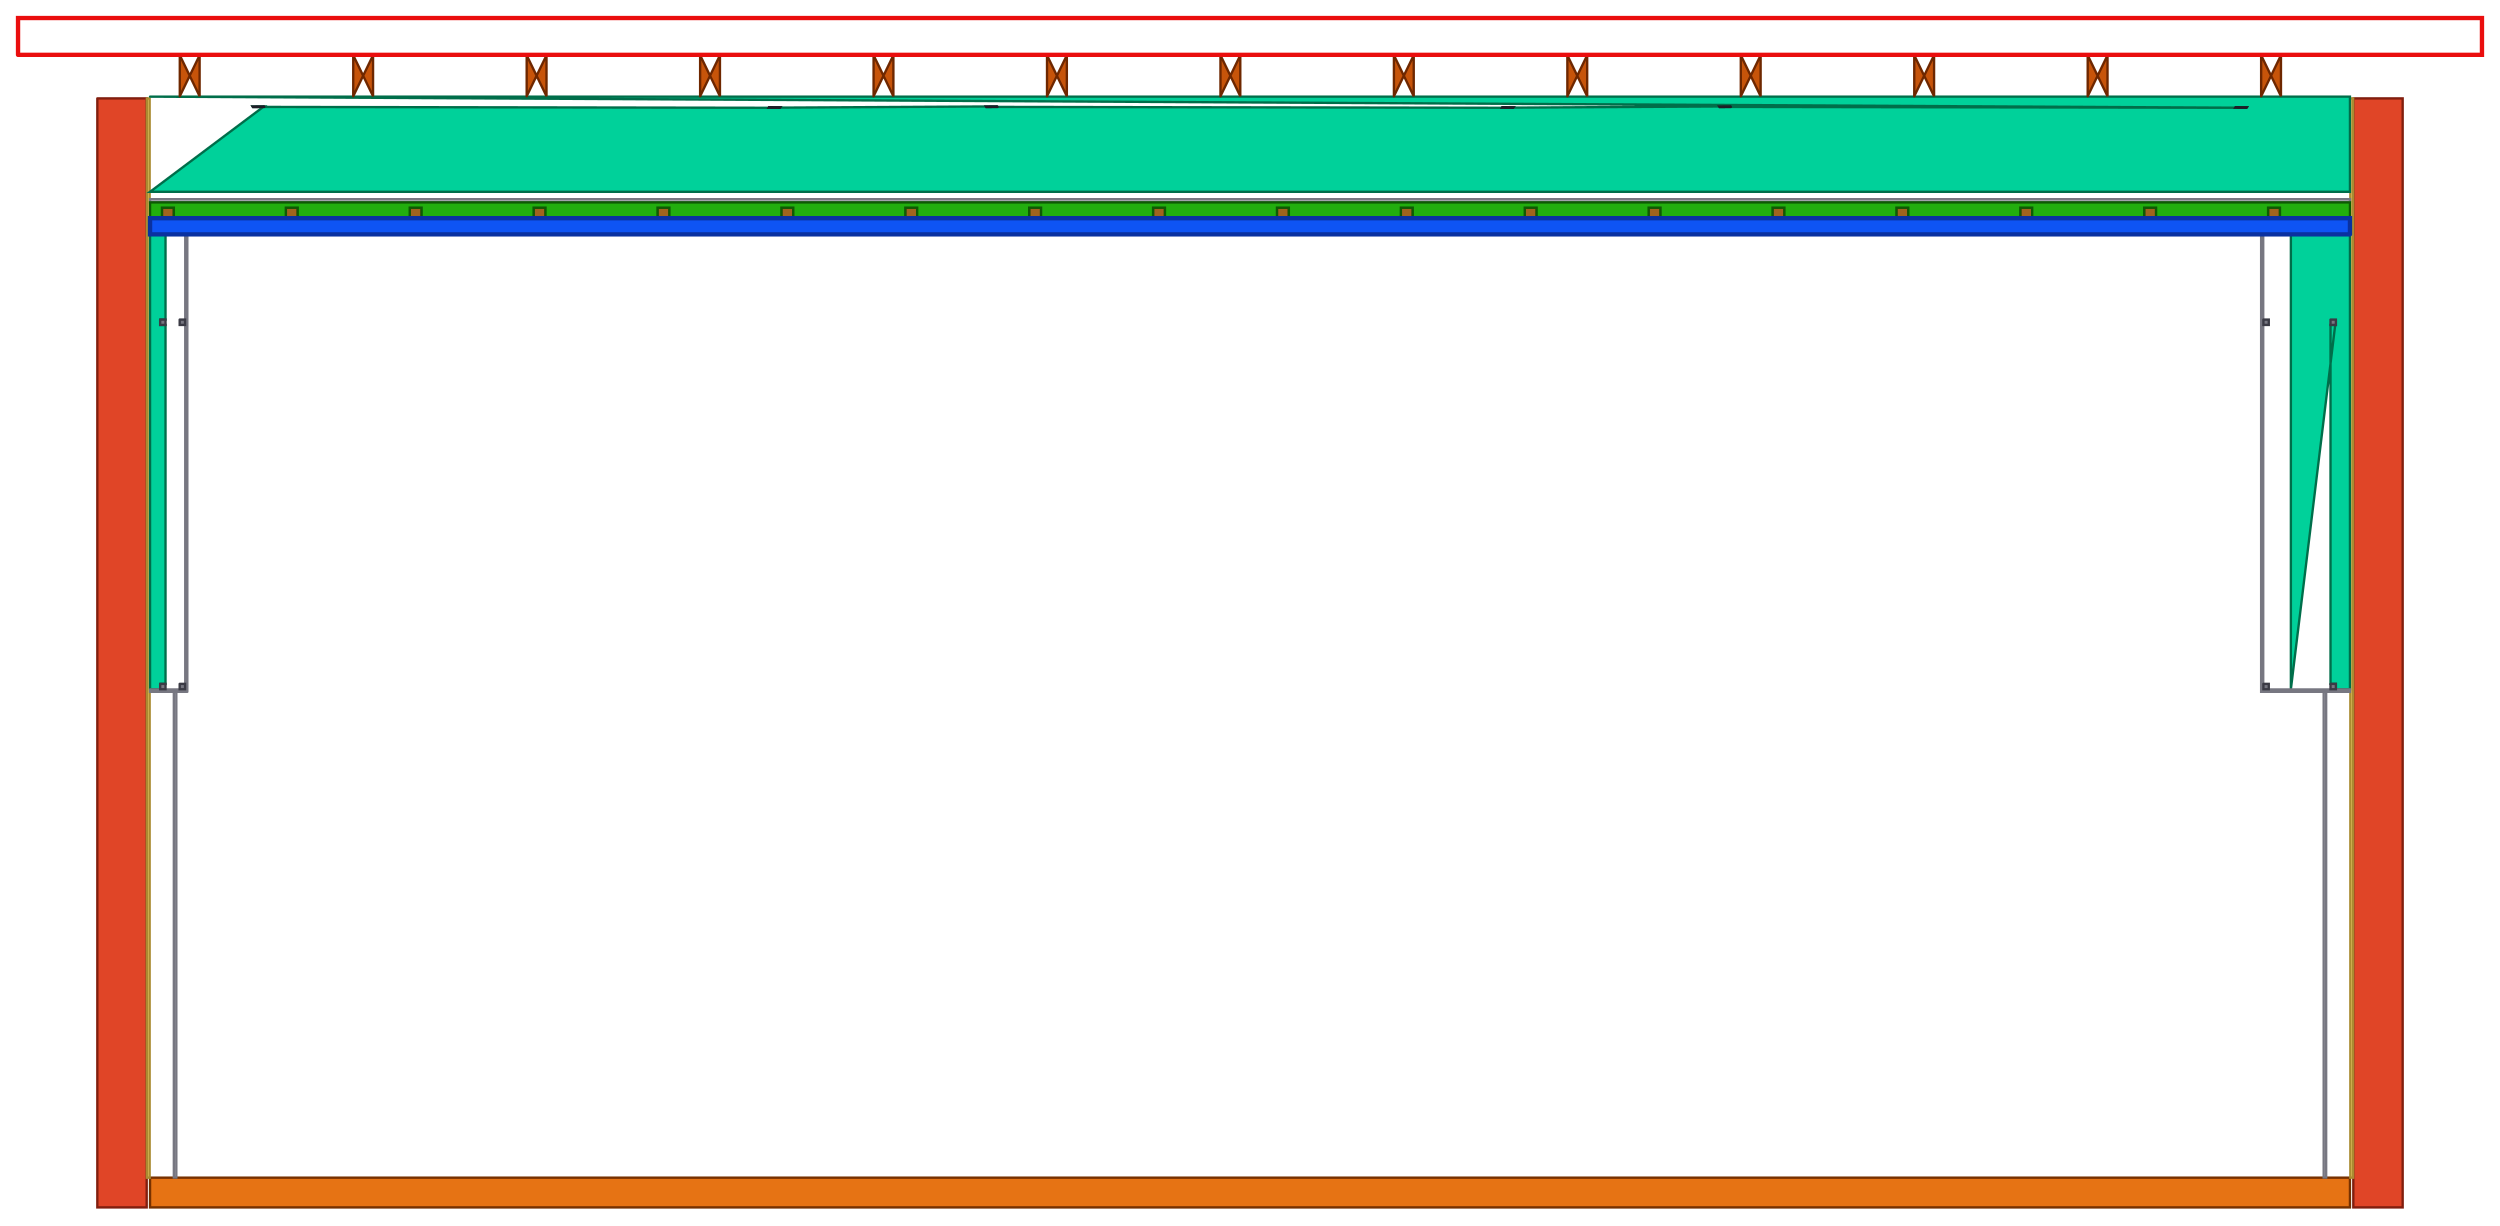
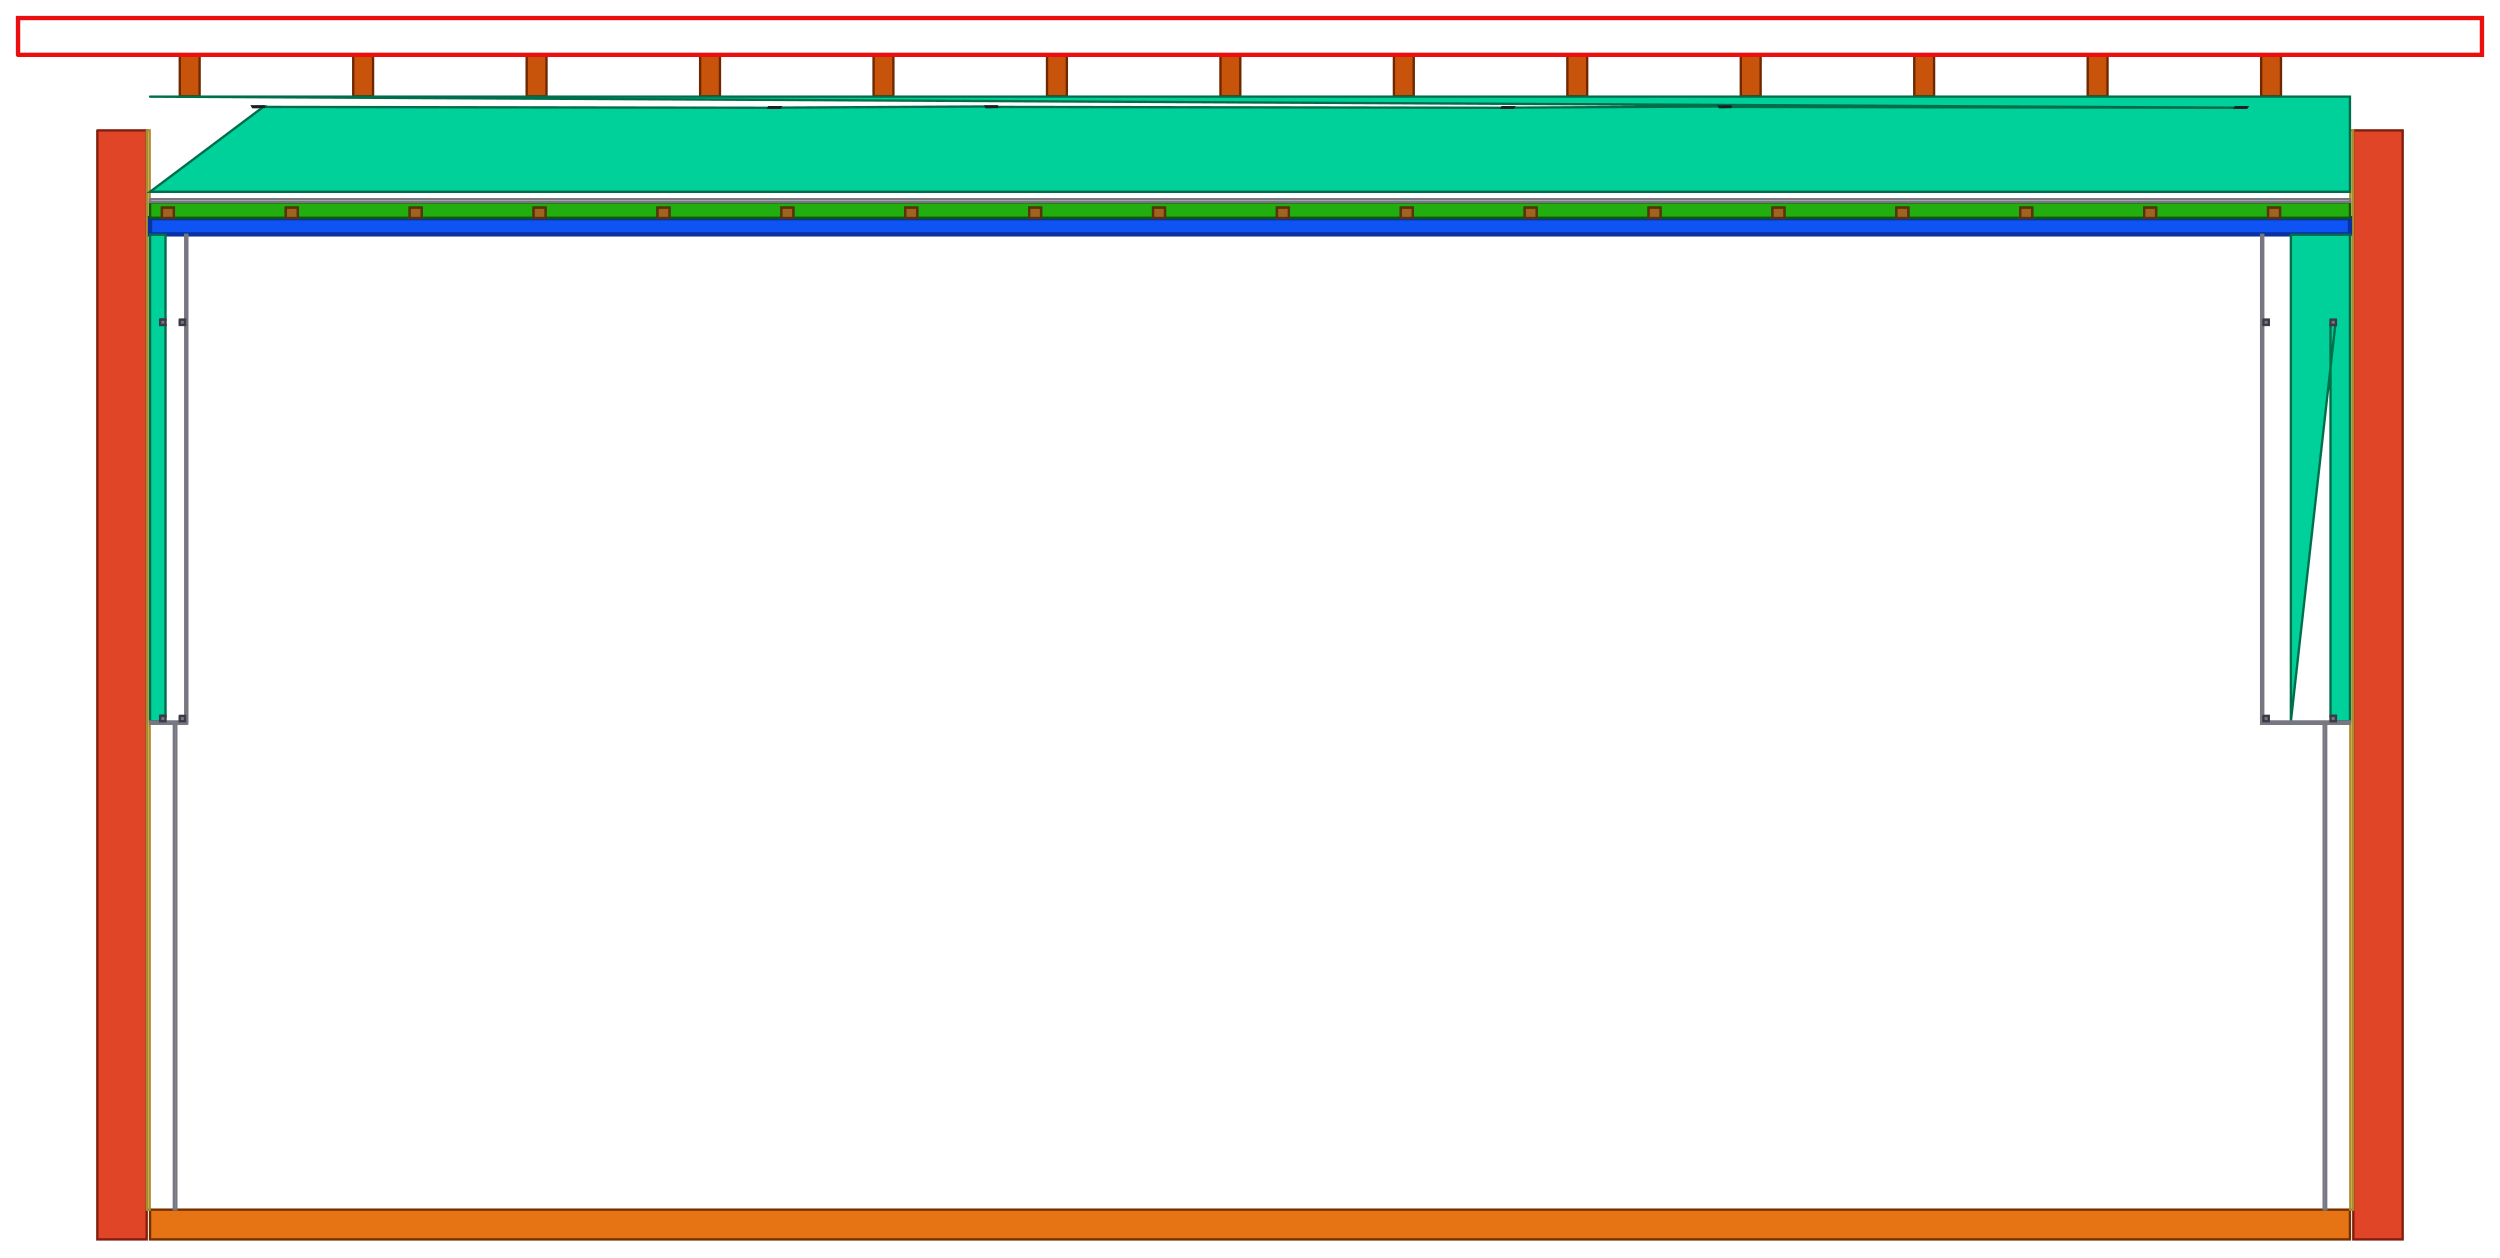
- <svg xmlns="http://www.w3.org/2000/svg" width="12612.0mm" height="6182.0mm" viewBox="-756.0 -5941.0 12612.0 6182.0" version="1.1">
+ <svg xmlns="http://www.w3.org/2000/svg" width="12612.0mm" height="6343.5mm" viewBox="-756.0 -6102.5 12612.0 6343.5" version="1.1">
  <g transform="scale(1,-1)" stroke-linecap="round">
-     <g fill="rgb(230,115,20)" stroke="rgb(119,49,0)" stroke-width="12.0" id="podlaha">
+     <g fill="rgb(230,115,20)" stroke="rgb(119,49,0)" stroke-width="12.0" id="floor">
      <path d="M 1.0,0.0 L 11099.0,0.0 L 11099.0,-150.0 L 1.0,-150.0 L 1.0,0.0" />
    </g>
-     <g fill="rgb(224,69,39)" stroke="rgb(129,30,14)" stroke-width="12.0" id="zdivo">
+     <g fill="rgb(224,69,39)" stroke="rgb(129,30,14)" stroke-width="12.0" id="masonry">
      <path d="M -265.0,5444.592 L -16.0,5444.592 L -16.0,-150.0 L -265.0,-150.0 L -265.0,5444.592" />
      <path d="M 11116.0,5444.592 L 11365.0,5444.592 L 11365.0,-150.0 L 11116.0,-150.0 L 11116.0,5444.592" />
    </g>
-     <g fill="rgb(255,224,119)" stroke="rgb(170,139,49)" stroke-width="12.0" id="omitka">
+     <g fill="rgb(255,224,119)" stroke="rgb(170,139,49)" stroke-width="12.0" id="plaster">
      <path d="M -15.0,5444.592 L -1.0,5444.592 L -1.0,0.0 L -15.0,0.0 L -15.0,5444.592" />
      <path d="M 11101.0,5444.592 L 11115.0,5444.592 L 11115.0,0.0 L 11101.0,0.0 L 11101.0,5444.592" />
    </g>
-     <g fill="rgb(0,209,154)" stroke="rgb(0,110,74)" stroke-width="12.0" id="vata">
-       <path d="M 1.0,5453.462 L 11099.0,5453.462 L 11099.0,4973.434 L 1.0,4973.434 L 575.221,5404.157 L 518.654,5403.642 L 520.332,5401.061 L 576.9,5401.576 L 3178.484,5397.19 L 3180.162,5399.771 L 3123.595,5400.286 L 3121.916,5397.706 L 4274.555,5404.157 L 4217.987,5403.642 L 4219.665,5401.061 L 4276.233,5401.576 L 6877.817,5397.19 L 6879.496,5399.771 L 6822.928,5400.286 L 6821.25,5397.706 L 7973.888,5404.157 L 7917.32,5403.642 L 7918.999,5401.061 L 7975.566,5401.576 L 10577.151,5397.19 L 10578.829,5399.771 L 10522.261,5400.286 L 10520.583,5397.706 L 1.0,5453.462" />
-       <path d="M 1.0,2464.0 L 1.0,4756.695 L 79.0,4756.695 L 79.0,4328.754 L 52.0,4328.754 L 52.0,4301.754 L 79.0,4301.754 L 79.0,2491.0 L 52.0,2491.0 L 52.0,2464.0 L 1.0,2464.0" />
-       <path d="M 10801.0,2464.0 L 10801.0,4756.695 L 11099.0,4756.695 L 11099.0,2464.0 L 11028.0,2464.0 L 11028.0,2491.0 L 11001.0,2491.0 L 11001.0,4301.754 L 11028.0,4301.754 L 11028.0,4328.754 L 10801.0,2464.0" />
-     </g>
-     <g fill="rgb(230,230,234)" stroke="rgb(119,119,129)" stroke-width="12.0" id="sdk">
-       <path d="M 11099.0,4921.871 L 1.0,4921.871 L 1.0,4936.188 L 11099.0,4936.188 L 11099.0,4921.871" />
-       <path d="M 189.0,2451.0 L 178.5,2451.0 L 178.5,4756.695 L 189.0,4756.695 L 189.0,2451.0" />
-       <path d="M 1.0,2463.0 L 177.5,2463.0 L 177.5,2451.0 L 1.0,2451.0 L 1.0,2463.0" />
-       <path d="M 10661.5,2451.0 L 10651.0,2451.0 L 10651.0,4756.695 L 10661.5,4756.695 L 10661.5,2451.0" />
-       <path d="M 10662.5,2463.0 L 11099.0,2463.0 L 11099.0,2451.0 L 10662.5,2451.0 L 10662.5,2463.0" />
+     <g fill="rgb(230,230,234)" stroke="rgb(119,119,129)" stroke-width="12.0" id="wall_gkf">
      <path d="M 121.0,2450.0 L 133.5,2450.0 L 133.5,1.0 L 121.0,1.0 L 121.0,2450.0" />
      <path d="M 10966.5,2450.0 L 10979.0,2450.0 L 10979.0,1.0 L 10966.5,1.0 L 10966.5,2450.0" />
    </g>
-     <g fill="rgb(199,84,10)" stroke="rgb(110,39,0)" stroke-width="12.0" id="krov">
-       <path d="M 151.0,5455.462 L 151.0,5662.327 L 251.0,5455.462 L 251.0,5662.327 L 151.0,5455.462" />
-       <path d="M 1026.0,5455.462 L 1026.0,5662.327 L 1126.0,5455.462 L 1126.0,5662.327 L 1026.0,5455.462" />
-       <path d="M 1901.0,5455.462 L 1901.0,5662.327 L 2001.0,5455.462 L 2001.0,5662.327 L 1901.0,5455.462" />
-       <path d="M 2776.0,5455.462 L 2776.0,5662.327 L 2876.0,5455.462 L 2876.0,5662.327 L 2776.0,5455.462" />
-       <path d="M 3651.0,5455.462 L 3651.0,5662.327 L 3751.0,5455.462 L 3751.0,5662.327 L 3651.0,5455.462" />
-       <path d="M 4526.0,5455.462 L 4526.0,5662.327 L 4626.0,5455.462 L 4626.0,5662.327 L 4526.0,5455.462" />
-       <path d="M 5401.0,5455.462 L 5401.0,5662.327 L 5501.0,5455.462 L 5501.0,5662.327 L 5401.0,5455.462" />
-       <path d="M 6276.0,5455.462 L 6276.0,5662.327 L 6376.0,5455.462 L 6376.0,5662.327 L 6276.0,5455.462" />
-       <path d="M 7151.0,5455.462 L 7151.0,5662.327 L 7251.0,5455.462 L 7251.0,5662.327 L 7151.0,5455.462" />
-       <path d="M 8026.0,5455.462 L 8026.0,5662.327 L 8126.0,5455.462 L 8126.0,5662.327 L 8026.0,5455.462" />
-       <path d="M 8901.0,5455.462 L 8901.0,5662.327 L 9001.0,5455.462 L 9001.0,5662.327 L 8901.0,5455.462" />
-       <path d="M 9776.0,5455.462 L 9776.0,5662.327 L 9876.0,5455.462 L 9876.0,5662.327 L 9776.0,5455.462" />
-       <path d="M 10651.0,5455.462 L 10651.0,5662.327 L 10751.0,5455.462 L 10751.0,5662.327 L 10651.0,5455.462" />
+     <g fill="rgb(199,84,10)" stroke="rgb(110,39,0)" stroke-width="12.0" id="rafters">
+       <path d="M 151.0,5823.827 L 251.0,5823.827 L 251.0,5616.962 L 151.0,5616.962 L 151.0,5823.827" />
+       <path d="M 1026.0,5823.827 L 1126.0,5823.827 L 1126.0,5616.962 L 1026.0,5616.962 L 1026.0,5823.827" />
+       <path d="M 1901.0,5823.827 L 2001.0,5823.827 L 2001.0,5616.962 L 1901.0,5616.962 L 1901.0,5823.827" />
+       <path d="M 2776.0,5823.827 L 2876.0,5823.827 L 2876.0,5616.962 L 2776.0,5616.962 L 2776.0,5823.827" />
+       <path d="M 3651.0,5823.827 L 3751.0,5823.827 L 3751.0,5616.962 L 3651.0,5616.962 L 3651.0,5823.827" />
+       <path d="M 4526.0,5823.827 L 4626.0,5823.827 L 4626.0,5616.962 L 4526.0,5616.962 L 4526.0,5823.827" />
+       <path d="M 5401.0,5823.827 L 5501.0,5823.827 L 5501.0,5616.962 L 5401.0,5616.962 L 5401.0,5823.827" />
+       <path d="M 6276.0,5823.827 L 6376.0,5823.827 L 6376.0,5616.962 L 6276.0,5616.962 L 6276.0,5823.827" />
+       <path d="M 7151.0,5823.827 L 7251.0,5823.827 L 7251.0,5616.962 L 7151.0,5616.962 L 7151.0,5823.827" />
+       <path d="M 8026.0,5823.827 L 8126.0,5823.827 L 8126.0,5616.962 L 8026.0,5616.962 L 8026.0,5823.827" />
+       <path d="M 8901.0,5823.827 L 9001.0,5823.827 L 9001.0,5616.962 L 8901.0,5616.962 L 8901.0,5823.827" />
+       <path d="M 9776.0,5823.827 L 9876.0,5823.827 L 9876.0,5616.962 L 9776.0,5616.962 L 9776.0,5823.827" />
+       <path d="M 10651.0,5823.827 L 10751.0,5823.827 L 10751.0,5616.962 L 10651.0,5616.962 L 10651.0,5823.827" />
    </g>
-     <g fill="rgb(160,100,30)" stroke="rgb(90,49,10)" stroke-width="12.0" id="dreveny_rost">
-       <path d="M 121.0,4841.241 L 61.0,4841.241 L 61.0,4893.457 L 121.0,4893.457 L 121.0,4841.241" />
-       <path d="M 746.0,4841.241 L 686.0,4841.241 L 686.0,4893.457 L 746.0,4893.457 L 746.0,4841.241" />
-       <path d="M 1371.0,4841.241 L 1311.0,4841.241 L 1311.0,4893.457 L 1371.0,4893.457 L 1371.0,4841.241" />
-       <path d="M 1996.0,4841.241 L 1936.0,4841.241 L 1936.0,4893.457 L 1996.0,4893.457 L 1996.0,4841.241" />
-       <path d="M 2621.0,4841.241 L 2561.0,4841.241 L 2561.0,4893.457 L 2621.0,4893.457 L 2621.0,4841.241" />
-       <path d="M 3246.0,4841.241 L 3186.0,4841.241 L 3186.0,4893.457 L 3246.0,4893.457 L 3246.0,4841.241" />
-       <path d="M 3871.0,4841.241 L 3811.0,4841.241 L 3811.0,4893.457 L 3871.0,4893.457 L 3871.0,4841.241" />
-       <path d="M 4496.0,4841.241 L 4436.0,4841.241 L 4436.0,4893.457 L 4496.0,4893.457 L 4496.0,4841.241" />
-       <path d="M 5121.0,4841.241 L 5061.0,4841.241 L 5061.0,4893.457 L 5121.0,4893.457 L 5121.0,4841.241" />
-       <path d="M 5746.0,4841.241 L 5686.0,4841.241 L 5686.0,4893.457 L 5746.0,4893.457 L 5746.0,4841.241" />
-       <path d="M 6371.0,4841.241 L 6311.0,4841.241 L 6311.0,4893.457 L 6371.0,4893.457 L 6371.0,4841.241" />
-       <path d="M 6996.0,4841.241 L 6936.0,4841.241 L 6936.0,4893.457 L 6996.0,4893.457 L 6996.0,4841.241" />
-       <path d="M 7621.0,4841.241 L 7561.0,4841.241 L 7561.0,4893.457 L 7621.0,4893.457 L 7621.0,4841.241" />
-       <path d="M 8246.0,4841.241 L 8186.0,4841.241 L 8186.0,4893.457 L 8246.0,4893.457 L 8246.0,4841.241" />
-       <path d="M 8871.0,4841.241 L 8811.0,4841.241 L 8811.0,4893.457 L 8871.0,4893.457 L 8871.0,4841.241" />
-       <path d="M 9496.0,4841.241 L 9436.0,4841.241 L 9436.0,4893.457 L 9496.0,4893.457 L 9496.0,4841.241" />
-       <path d="M 10121.0,4841.241 L 10061.0,4841.241 L 10061.0,4893.457 L 10121.0,4893.457 L 10121.0,4841.241" />
-       <path d="M 10746.0,4841.241 L 10686.0,4841.241 L 10686.0,4893.457 L 10746.0,4893.457 L 10746.0,4841.241" />
+     <g fill="rgb(0,209,154)" stroke="rgb(0,110,74)" stroke-width="12.0" id="plenum_wool">
+       <path d="M 1.0,5614.962 L 11099.0,5614.962 L 11099.0,5134.934 L 1.0,5134.934 L 575.221,5565.657 L 518.654,5565.142 L 520.332,5562.561 L 576.9,5563.076 L 3178.484,5558.69 L 3180.162,5561.271 L 3123.595,5561.786 L 3121.916,5559.206 L 4274.555,5565.657 L 4217.987,5565.142 L 4219.665,5562.561 L 4276.233,5563.076 L 6877.817,5558.69 L 6879.496,5561.271 L 6822.928,5561.786 L 6821.25,5559.206 L 7973.888,5565.657 L 7917.32,5565.142 L 7918.999,5562.561 L 7975.566,5563.076 L 10577.151,5558.69 L 10578.829,5561.271 L 10522.261,5561.786 L 10520.583,5559.206 L 1.0,5614.962" />
    </g>
-     <g fill="rgb(119,119,129)" stroke="rgb(59,59,69)" stroke-width="12.0" id="cd">
+     <g fill="rgb(69,69,80)" stroke="rgb(30,30,39)" stroke-width="12.0" id="racking_strap">
+       <path d="M 576.9,5563.076 L 520.332,5562.561 L 518.654,5565.142 L 575.221,5565.657 L 576.9,5563.076" />
+       <path d="M 3178.484,5558.69 L 3121.916,5559.206 L 3123.595,5561.786 L 3180.162,5561.271 L 3178.484,5558.69" />
+       <path d="M 4276.233,5563.076 L 4219.665,5562.561 L 4217.987,5565.142 L 4274.555,5565.657 L 4276.233,5563.076" />
+       <path d="M 6877.817,5558.69 L 6821.25,5559.206 L 6822.928,5561.786 L 6879.496,5561.271 L 6877.817,5558.69" />
+       <path d="M 7975.566,5563.076 L 7918.999,5562.561 L 7917.32,5565.142 L 7973.888,5565.657 L 7975.566,5563.076" />
+       <path d="M 10577.151,5558.69 L 10520.583,5559.206 L 10522.261,5561.786 L 10578.829,5561.271 L 10577.151,5558.69" />
+     </g>
+     <g fill="none" stroke="rgb(234,14,14)" stroke-width="22.0" id="roofing">
+       <path d="M -665.0,5825.827 L -665.0,6011.5 L 11765.0,6011.5 L 11765.0,5825.827 L -665.0,5825.827" />
+     </g>
+     <g fill="rgb(14,84,244)" stroke="rgb(10,49,160)" stroke-width="22.0" id="slope_naturheld_140">
+       <path d="M 11099.0,4920.195 L 1.0,4920.195 L 1.0,5001.741 L 11099.0,5001.741 L 11099.0,4920.195" />
+     </g>
+     <g fill="rgb(34,174,14)" stroke="rgb(14,90,4)" stroke-width="12.0" id="slope_naturheld_flex_50">
+       <path d="M 1.0,5003.741 L 1.0,5081.371 L 11099.0,5081.371 L 11099.0,5003.741 L 10746.0,5003.741 L 10746.0,5054.957 L 10686.0,5054.957 L 10686.0,5003.741 L 10121.0,5003.741 L 10121.0,5054.957 L 10061.0,5054.957 L 10061.0,5003.741 L 9496.0,5003.741 L 9496.0,5054.957 L 9436.0,5054.957 L 9436.0,5003.741 L 8871.0,5003.741 L 8871.0,5054.957 L 8811.0,5054.957 L 8811.0,5003.741 L 8246.0,5003.741 L 8246.0,5054.957 L 8186.0,5054.957 L 8186.0,5003.741 L 7621.0,5003.741 L 7621.0,5054.957 L 7561.0,5054.957 L 7561.0,5003.741 L 6996.0,5003.741 L 6996.0,5054.957 L 6936.0,5054.957 L 6936.0,5003.741 L 6371.0,5003.741 L 6371.0,5054.957 L 6311.0,5054.957 L 6311.0,5003.741 L 5746.0,5003.741 L 5746.0,5054.957 L 5686.0,5054.957 L 5686.0,5003.741 L 5121.0,5003.741 L 5121.0,5054.957 L 5061.0,5054.957 L 5061.0,5003.741 L 4496.0,5003.741 L 4496.0,5054.957 L 4436.0,5054.957 L 4436.0,5003.741 L 3871.0,5003.741 L 3871.0,5054.957 L 3811.0,5054.957 L 3811.0,5003.741 L 3246.0,5003.741 L 3246.0,5054.957 L 3186.0,5054.957 L 3186.0,5003.741 L 2621.0,5003.741 L 2621.0,5054.957 L 2561.0,5054.957 L 2561.0,5003.741 L 1996.0,5003.741 L 1996.0,5054.957 L 1936.0,5054.957 L 1936.0,5003.741 L 1371.0,5003.741 L 1371.0,5054.957 L 1311.0,5054.957 L 1311.0,5003.741 L 746.0,5003.741 L 746.0,5054.957 L 686.0,5054.957 L 686.0,5003.741 L 121.0,5003.741 L 121.0,5054.957 L 61.0,5054.957 L 61.0,5003.741 L 1.0,5003.741" />
+     </g>
+     <g fill="rgb(160,100,30)" stroke="rgb(90,49,10)" stroke-width="12.0" id="slope_battens">
+       <path d="M 121.0,5002.741 L 61.0,5002.741 L 61.0,5054.957 L 121.0,5054.957 L 121.0,5002.741" />
+       <path d="M 746.0,5002.741 L 686.0,5002.741 L 686.0,5054.957 L 746.0,5054.957 L 746.0,5002.741" />
+       <path d="M 1371.0,5002.741 L 1311.0,5002.741 L 1311.0,5054.957 L 1371.0,5054.957 L 1371.0,5002.741" />
+       <path d="M 1996.0,5002.741 L 1936.0,5002.741 L 1936.0,5054.957 L 1996.0,5054.957 L 1996.0,5002.741" />
+       <path d="M 2621.0,5002.741 L 2561.0,5002.741 L 2561.0,5054.957 L 2621.0,5054.957 L 2621.0,5002.741" />
+       <path d="M 3246.0,5002.741 L 3186.0,5002.741 L 3186.0,5054.957 L 3246.0,5054.957 L 3246.0,5002.741" />
+       <path d="M 3871.0,5002.741 L 3811.0,5002.741 L 3811.0,5054.957 L 3871.0,5054.957 L 3871.0,5002.741" />
+       <path d="M 4496.0,5002.741 L 4436.0,5002.741 L 4436.0,5054.957 L 4496.0,5054.957 L 4496.0,5002.741" />
+       <path d="M 5121.0,5002.741 L 5061.0,5002.741 L 5061.0,5054.957 L 5121.0,5054.957 L 5121.0,5002.741" />
+       <path d="M 5746.0,5002.741 L 5686.0,5002.741 L 5686.0,5054.957 L 5746.0,5054.957 L 5746.0,5002.741" />
+       <path d="M 6371.0,5002.741 L 6311.0,5002.741 L 6311.0,5054.957 L 6371.0,5054.957 L 6371.0,5002.741" />
+       <path d="M 6996.0,5002.741 L 6936.0,5002.741 L 6936.0,5054.957 L 6996.0,5054.957 L 6996.0,5002.741" />
+       <path d="M 7621.0,5002.741 L 7561.0,5002.741 L 7561.0,5054.957 L 7621.0,5054.957 L 7621.0,5002.741" />
+       <path d="M 8246.0,5002.741 L 8186.0,5002.741 L 8186.0,5054.957 L 8246.0,5054.957 L 8246.0,5002.741" />
+       <path d="M 8871.0,5002.741 L 8811.0,5002.741 L 8811.0,5054.957 L 8871.0,5054.957 L 8871.0,5002.741" />
+       <path d="M 9496.0,5002.741 L 9436.0,5002.741 L 9436.0,5054.957 L 9496.0,5054.957 L 9496.0,5002.741" />
+       <path d="M 10121.0,5002.741 L 10061.0,5002.741 L 10061.0,5054.957 L 10121.0,5054.957 L 10121.0,5002.741" />
+       <path d="M 10746.0,5002.741 L 10686.0,5002.741 L 10686.0,5054.957 L 10746.0,5054.957 L 10746.0,5002.741" />
+     </g>
+     <g fill="rgb(230,230,234)" stroke="rgb(119,119,129)" stroke-width="12.0" id="slope_gkf">
+       <path d="M 11099.0,5083.371 L 1.0,5083.371 L 1.0,5097.688 L 11099.0,5097.688 L 11099.0,5083.371" />
+     </g>
+     <g fill="rgb(0,209,154)" stroke="rgb(0,110,74)" stroke-width="12.0" id="bass_mineral_wool">
+       <path d="M 1.0,2464.0 L 1.0,4918.195 L 79.0,4918.195 L 79.0,4490.254 L 52.0,4490.254 L 52.0,4463.254 L 79.0,4463.254 L 79.0,2491.0 L 52.0,2491.0 L 52.0,2464.0 L 1.0,2464.0" />
+       <path d="M 10801.0,2464.0 L 10801.0,4918.195 L 11099.0,4918.195 L 11099.0,2464.0 L 11028.0,2464.0 L 11028.0,2491.0 L 11001.0,2491.0 L 11001.0,4463.254 L 11028.0,4463.254 L 11028.0,4490.254 L 10801.0,2464.0" />
+     </g>
+     <g fill="rgb(230,230,234)" stroke="rgb(119,119,129)" stroke-width="12.0" id="bass_gkb">
+       <path d="M 189.0,2451.0 L 178.5,2451.0 L 178.5,4918.195 L 189.0,4918.195 L 189.0,2451.0" />
+       <path d="M 1.0,2463.0 L 177.5,2463.0 L 177.5,2451.0 L 1.0,2451.0 L 1.0,2463.0" />
+       <path d="M 10661.5,2451.0 L 10651.0,2451.0 L 10651.0,4918.195 L 10661.5,4918.195 L 10661.5,2451.0" />
+       <path d="M 10662.5,2463.0 L 11099.0,2463.0 L 11099.0,2451.0 L 10662.5,2451.0 L 10662.5,2463.0" />
+     </g>
+     <g fill="rgb(119,119,129)" stroke="rgb(59,59,69)" stroke-width="12.0" id="bass_cd">
      <path d="M 52.0,2491.0 L 79.0,2491.0 L 79.0,2464.0 L 52.0,2464.0 L 52.0,2491.0" />
-       <path d="M 52.0,4328.754 L 79.0,4328.754 L 79.0,4301.754 L 52.0,4301.754 L 52.0,4328.754" />
+       <path d="M 52.0,4490.254 L 79.0,4490.254 L 79.0,4463.254 L 52.0,4463.254 L 52.0,4490.254" />
      <path d="M 150.5,2491.0 L 177.5,2491.0 L 177.5,2464.0 L 150.5,2464.0 L 150.5,2491.0" />
-       <path d="M 150.5,4328.754 L 177.5,4328.754 L 177.5,4301.754 L 150.5,4301.754 L 150.5,4328.754" />
+       <path d="M 150.5,4490.254 L 177.5,4490.254 L 177.5,4463.254 L 150.5,4463.254 L 150.5,4490.254" />
      <path d="M 11001.0,2491.0 L 11028.0,2491.0 L 11028.0,2464.0 L 11001.0,2464.0 L 11001.0,2491.0" />
-       <path d="M 11001.0,4328.754 L 11028.0,4328.754 L 11028.0,4301.754 L 11001.0,4301.754 L 11001.0,4328.754" />
+       <path d="M 11001.0,4490.254 L 11028.0,4490.254 L 11028.0,4463.254 L 11001.0,4463.254 L 11001.0,4490.254" />
      <path d="M 10662.5,2491.0 L 10689.5,2491.0 L 10689.5,2464.0 L 10662.5,2464.0 L 10662.5,2491.0" />
-       <path d="M 10662.5,4328.754 L 10689.5,4328.754 L 10689.5,4301.754 L 10662.5,4301.754 L 10662.5,4328.754" />
-     </g>
-     <g fill="rgb(69,69,80)" stroke="rgb(30,30,39)" stroke-width="12.0" id="paska">
-       <path d="M 576.9,5401.576 L 520.332,5401.061 L 518.654,5403.642 L 575.221,5404.157 L 576.9,5401.576" />
-       <path d="M 3178.484,5397.19 L 3121.916,5397.706 L 3123.595,5400.286 L 3180.162,5399.771 L 3178.484,5397.19" />
-       <path d="M 4276.233,5401.576 L 4219.665,5401.061 L 4217.987,5403.642 L 4274.555,5404.157 L 4276.233,5401.576" />
-       <path d="M 6877.817,5397.19 L 6821.25,5397.706 L 6822.928,5400.286 L 6879.496,5399.771 L 6877.817,5397.19" />
-       <path d="M 7975.566,5401.576 L 7918.999,5401.061 L 7917.32,5403.642 L 7973.888,5404.157 L 7975.566,5401.576" />
-       <path d="M 10577.151,5397.19 L 10520.583,5397.706 L 10522.261,5400.286 L 10578.829,5399.771 L 10577.151,5397.19" />
-     </g>
-     <g fill="rgb(34,174,14)" stroke="rgb(14,90,4)" stroke-width="12.0" id="NaturHeld Flex 50">
-       <path d="M 1.0,4842.241 L 1.0,4919.871 L 11099.0,4919.871 L 11099.0,4842.241 L 10746.0,4842.241 L 10746.0,4893.457 L 10686.0,4893.457 L 10686.0,4842.241 L 10121.0,4842.241 L 10121.0,4893.457 L 10061.0,4893.457 L 10061.0,4842.241 L 9496.0,4842.241 L 9496.0,4893.457 L 9436.0,4893.457 L 9436.0,4842.241 L 8871.0,4842.241 L 8871.0,4893.457 L 8811.0,4893.457 L 8811.0,4842.241 L 8246.0,4842.241 L 8246.0,4893.457 L 8186.0,4893.457 L 8186.0,4842.241 L 7621.0,4842.241 L 7621.0,4893.457 L 7561.0,4893.457 L 7561.0,4842.241 L 6996.0,4842.241 L 6996.0,4893.457 L 6936.0,4893.457 L 6936.0,4842.241 L 6371.0,4842.241 L 6371.0,4893.457 L 6311.0,4893.457 L 6311.0,4842.241 L 5746.0,4842.241 L 5746.0,4893.457 L 5686.0,4893.457 L 5686.0,4842.241 L 5121.0,4842.241 L 5121.0,4893.457 L 5061.0,4893.457 L 5061.0,4842.241 L 4496.0,4842.241 L 4496.0,4893.457 L 4436.0,4893.457 L 4436.0,4842.241 L 3871.0,4842.241 L 3871.0,4893.457 L 3811.0,4893.457 L 3811.0,4842.241 L 3246.0,4842.241 L 3246.0,4893.457 L 3186.0,4893.457 L 3186.0,4842.241 L 2621.0,4842.241 L 2621.0,4893.457 L 2561.0,4893.457 L 2561.0,4842.241 L 1996.0,4842.241 L 1996.0,4893.457 L 1936.0,4893.457 L 1936.0,4842.241 L 1371.0,4842.241 L 1371.0,4893.457 L 1311.0,4893.457 L 1311.0,4842.241 L 746.0,4842.241 L 746.0,4893.457 L 686.0,4893.457 L 686.0,4842.241 L 121.0,4842.241 L 121.0,4893.457 L 61.0,4893.457 L 61.0,4842.241 L 1.0,4842.241" />
-     </g>
-     <g fill="rgb(14,84,244)" stroke="rgb(10,49,160)" stroke-width="22.0" id="NaturHeld 140">
-       <path d="M 11099.0,4758.695 L 1.0,4758.695 L 1.0,4840.241 L 11099.0,4840.241 L 11099.0,4758.695" />
-     </g>
-     <g fill="none" stroke="rgb(234,14,14)" stroke-width="22.0" id="krytina">
-       <path d="M -665.0,5664.327 L -665.0,5850.0 L 11765.0,5850.0 L 11765.0,5664.327 L -665.0,5664.327" />
+       <path d="M 10662.5,4490.254 L 10689.5,4490.254 L 10689.5,4463.254 L 10662.5,4463.254 L 10662.5,4490.254" />
    </g>
  </g>
</svg>
